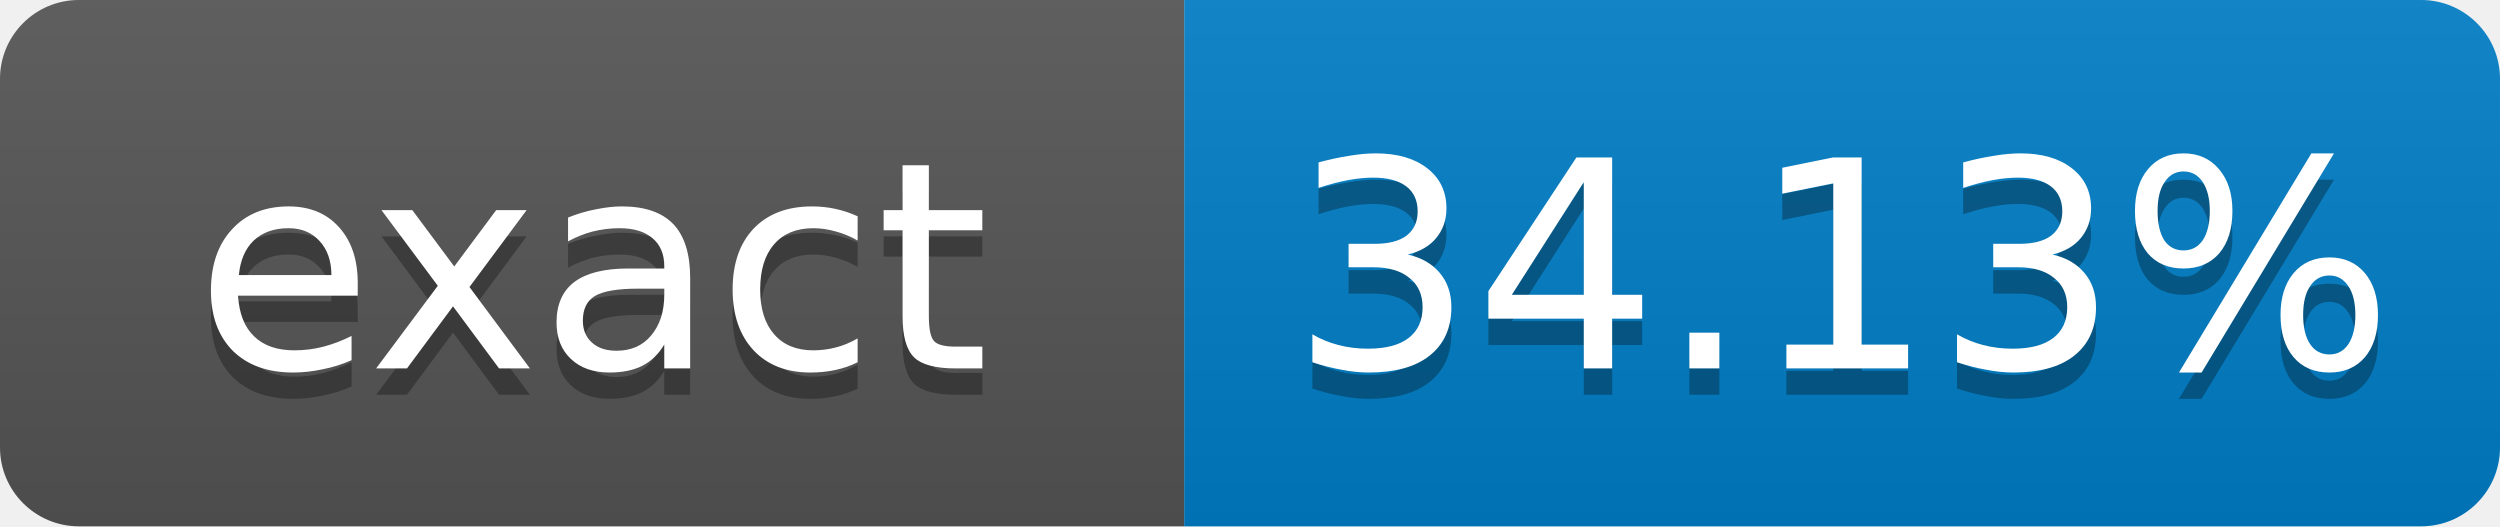
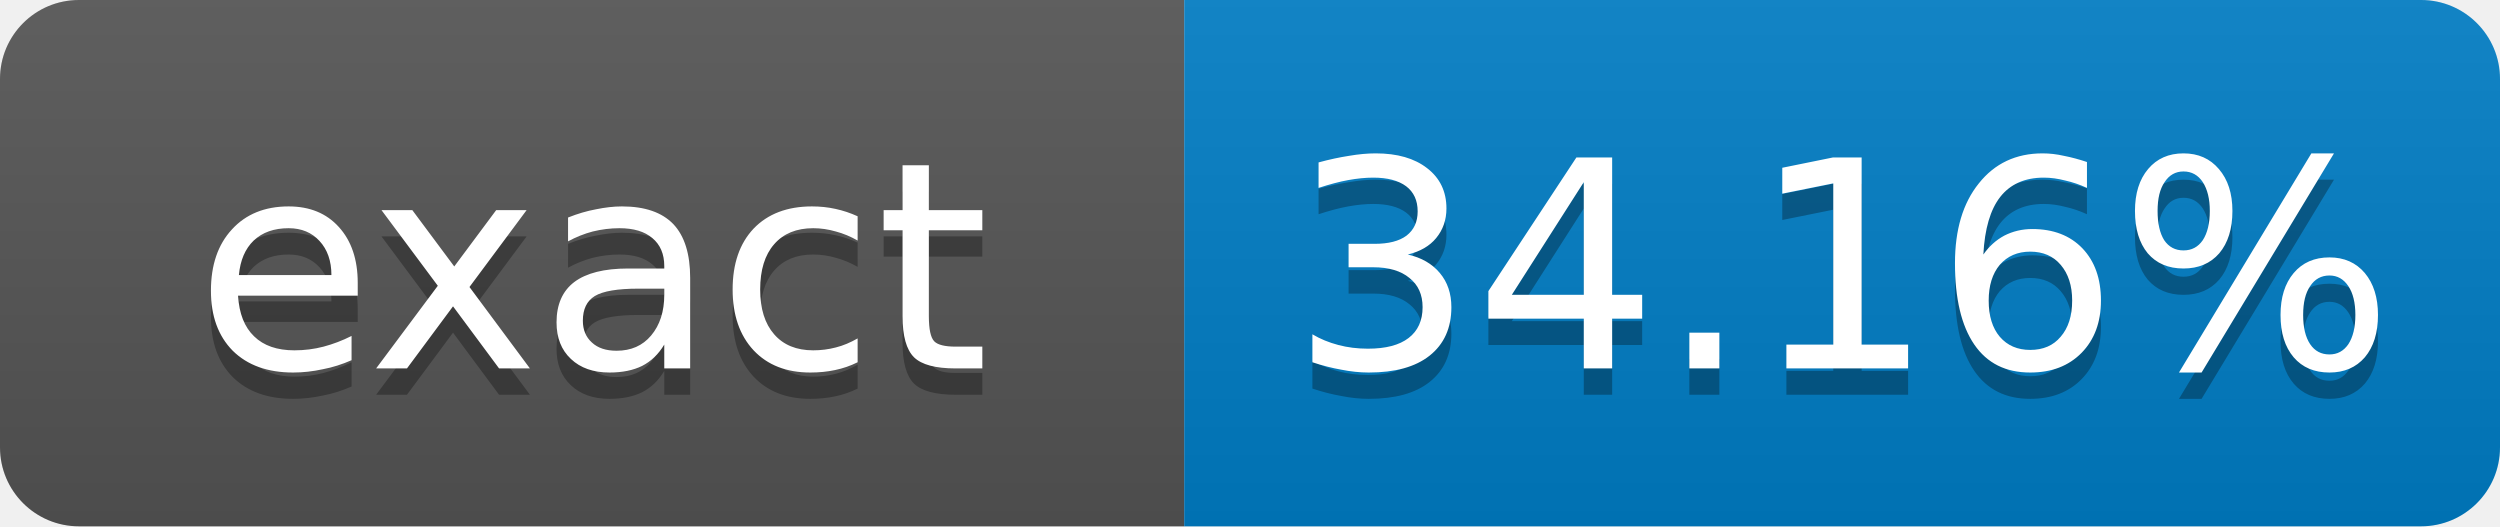
- <svg xmlns="http://www.w3.org/2000/svg" width="95" height="20" role="img" aria-label="exact: 34.13%">
+ <svg xmlns="http://www.w3.org/2000/svg" width="95" height="20" role="img" aria-label="exact: 34.16%">
  <linearGradient id="s" x2="0" y2="100%">
    <stop offset="0" stop-color="#bbb" stop-opacity=".1" />
    <stop offset="1" stop-opacity=".1" />
  </linearGradient>
  <clipPath id="r">
    <rect width="95" height="20" rx="3" fill="#fff" />
  </clipPath>
  <g clip-path="url(#r)">
    <rect width="45" height="20" fill="#555" />
    <rect x="45" width="50" height="20" fill="#007ec6" />
    <rect width="95" height="20" fill="url(#s)" />
  </g>
  <g fill="#fff" text-anchor="middle" font-family="Verdana,Geneva,DejaVu Sans,sans-serif" font-size="11">
    <text x="22.5" y="15" fill="#010101" fill-opacity=".3">exact</text>
    <text x="22.5" y="14">exact</text>
-     <text x="70" y="15" fill="#010101" fill-opacity=".3">34.13%</text>
-     <text x="70" y="14">34.13%</text>
+     <text x="70" y="15" fill="#010101" fill-opacity=".3">34.16%</text>
+     <text x="70" y="14">34.16%</text>
  </g>
</svg>
